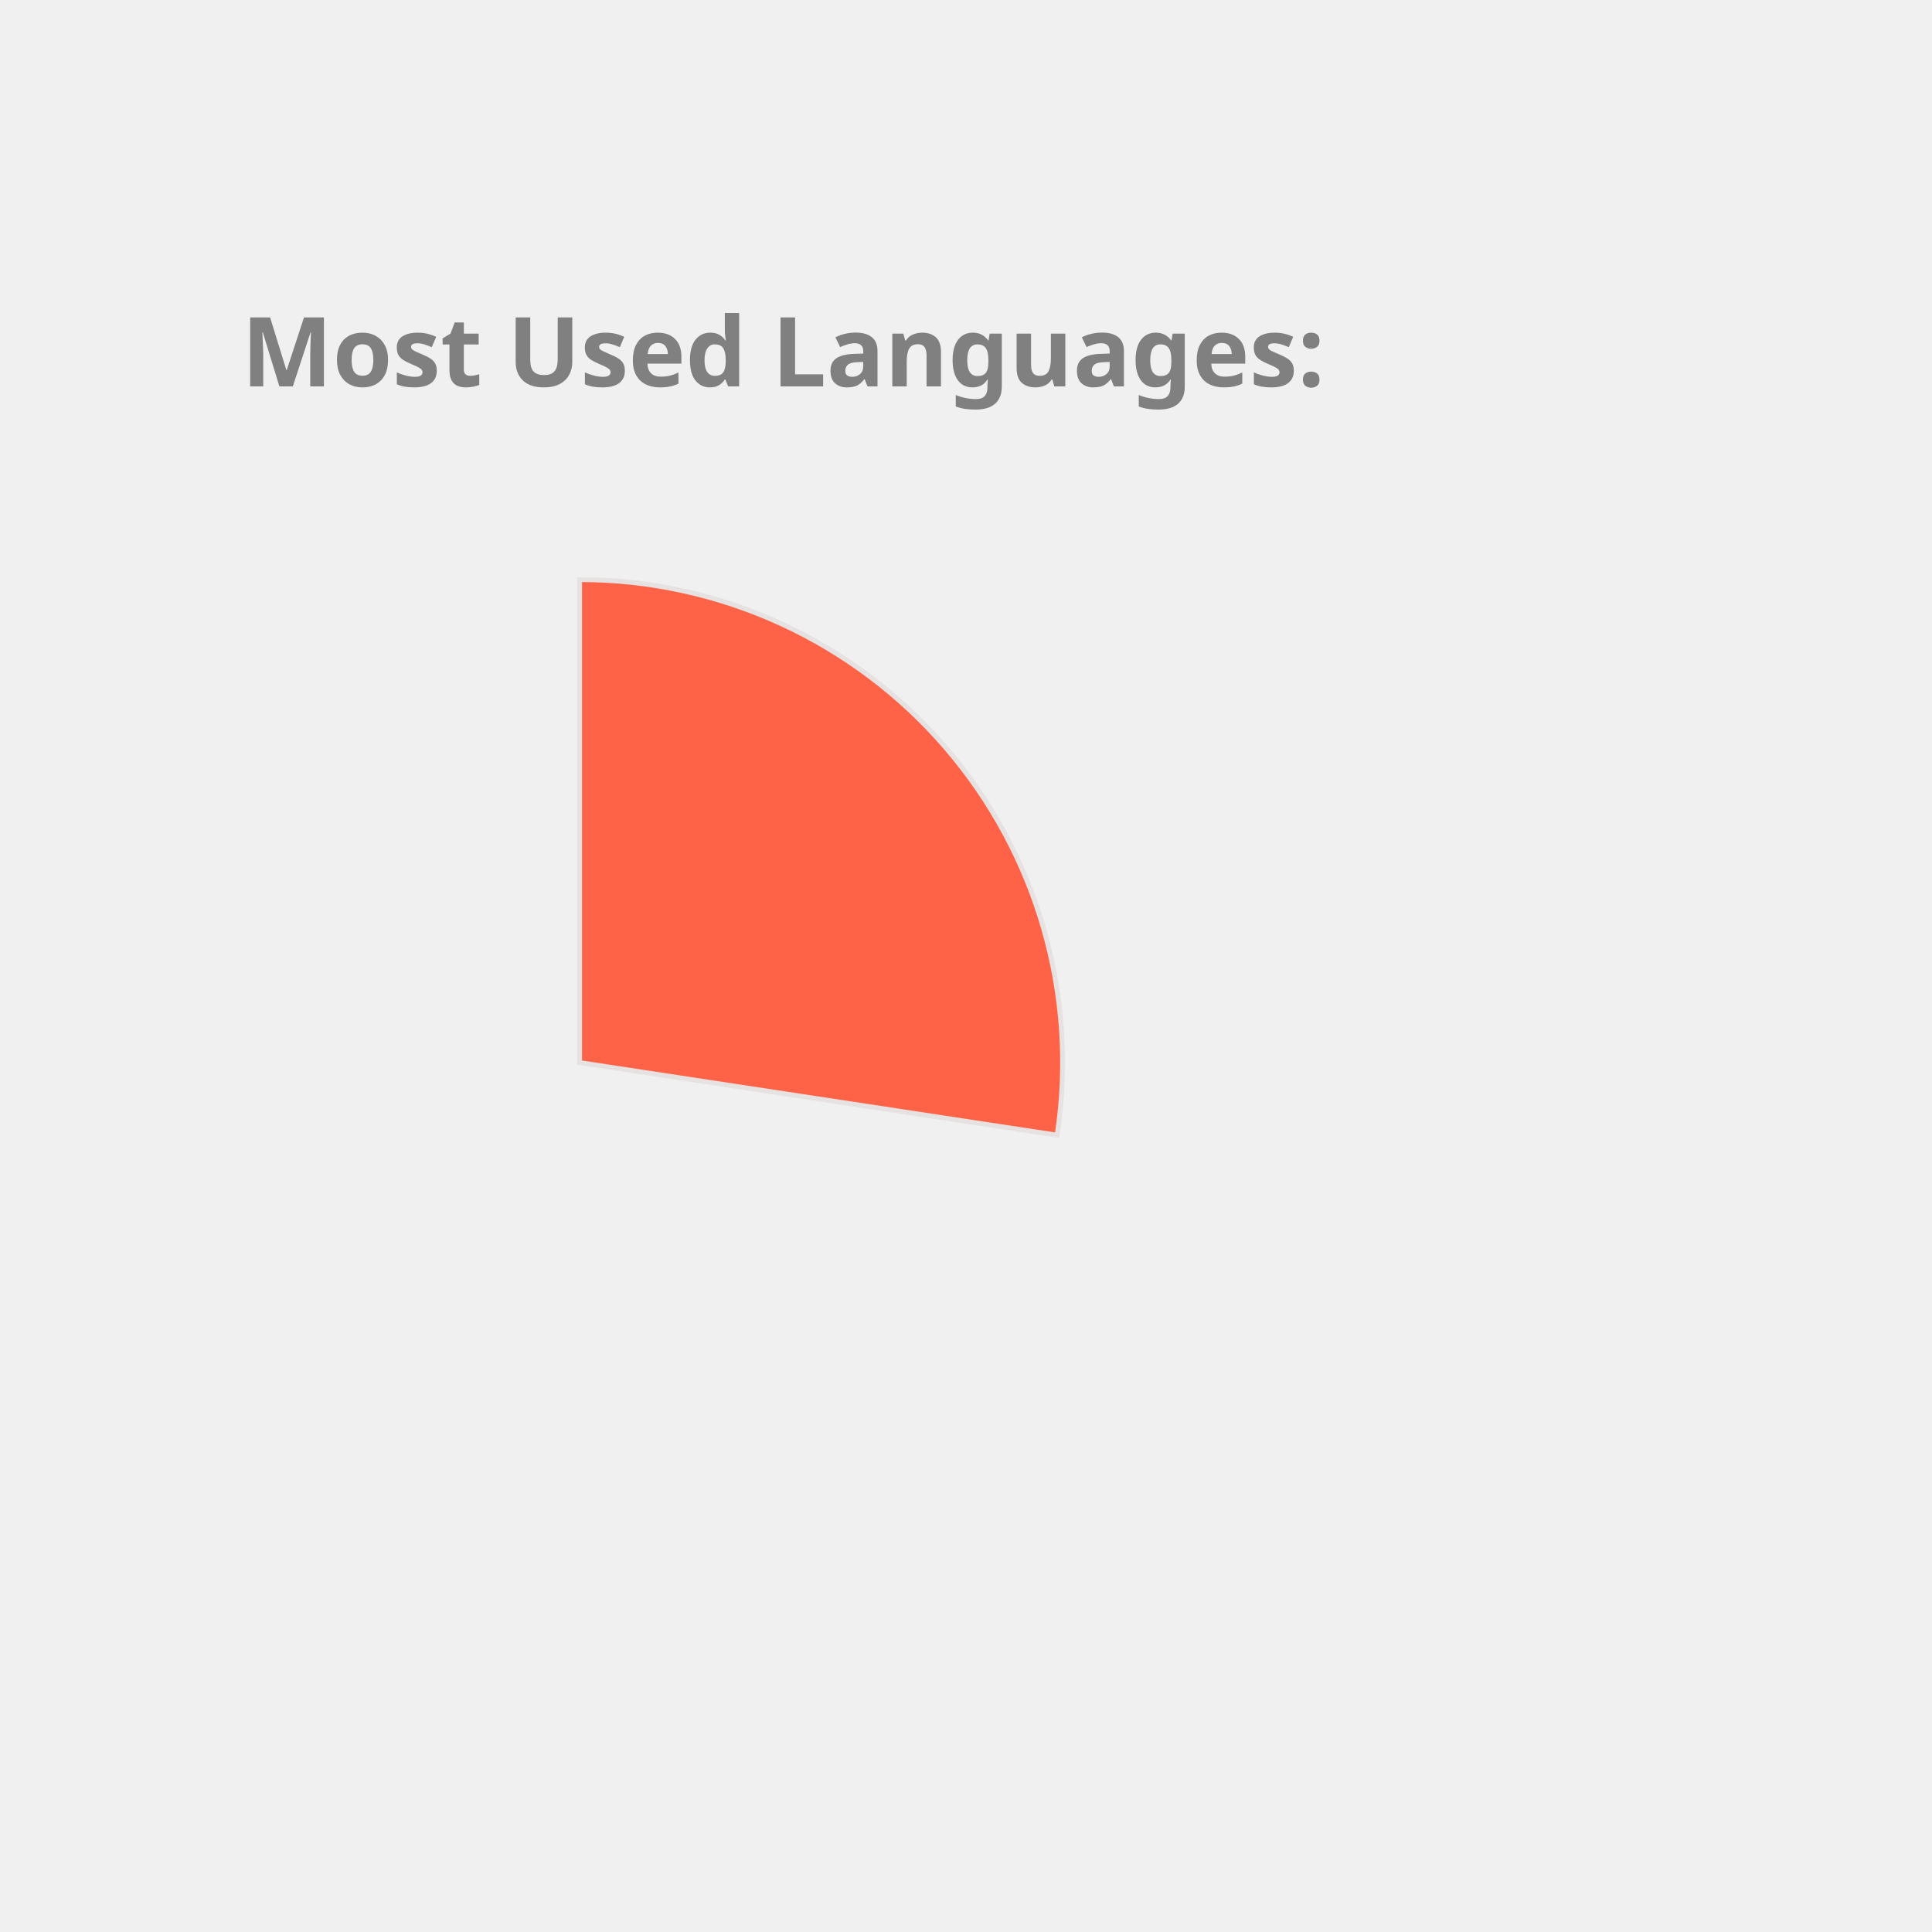
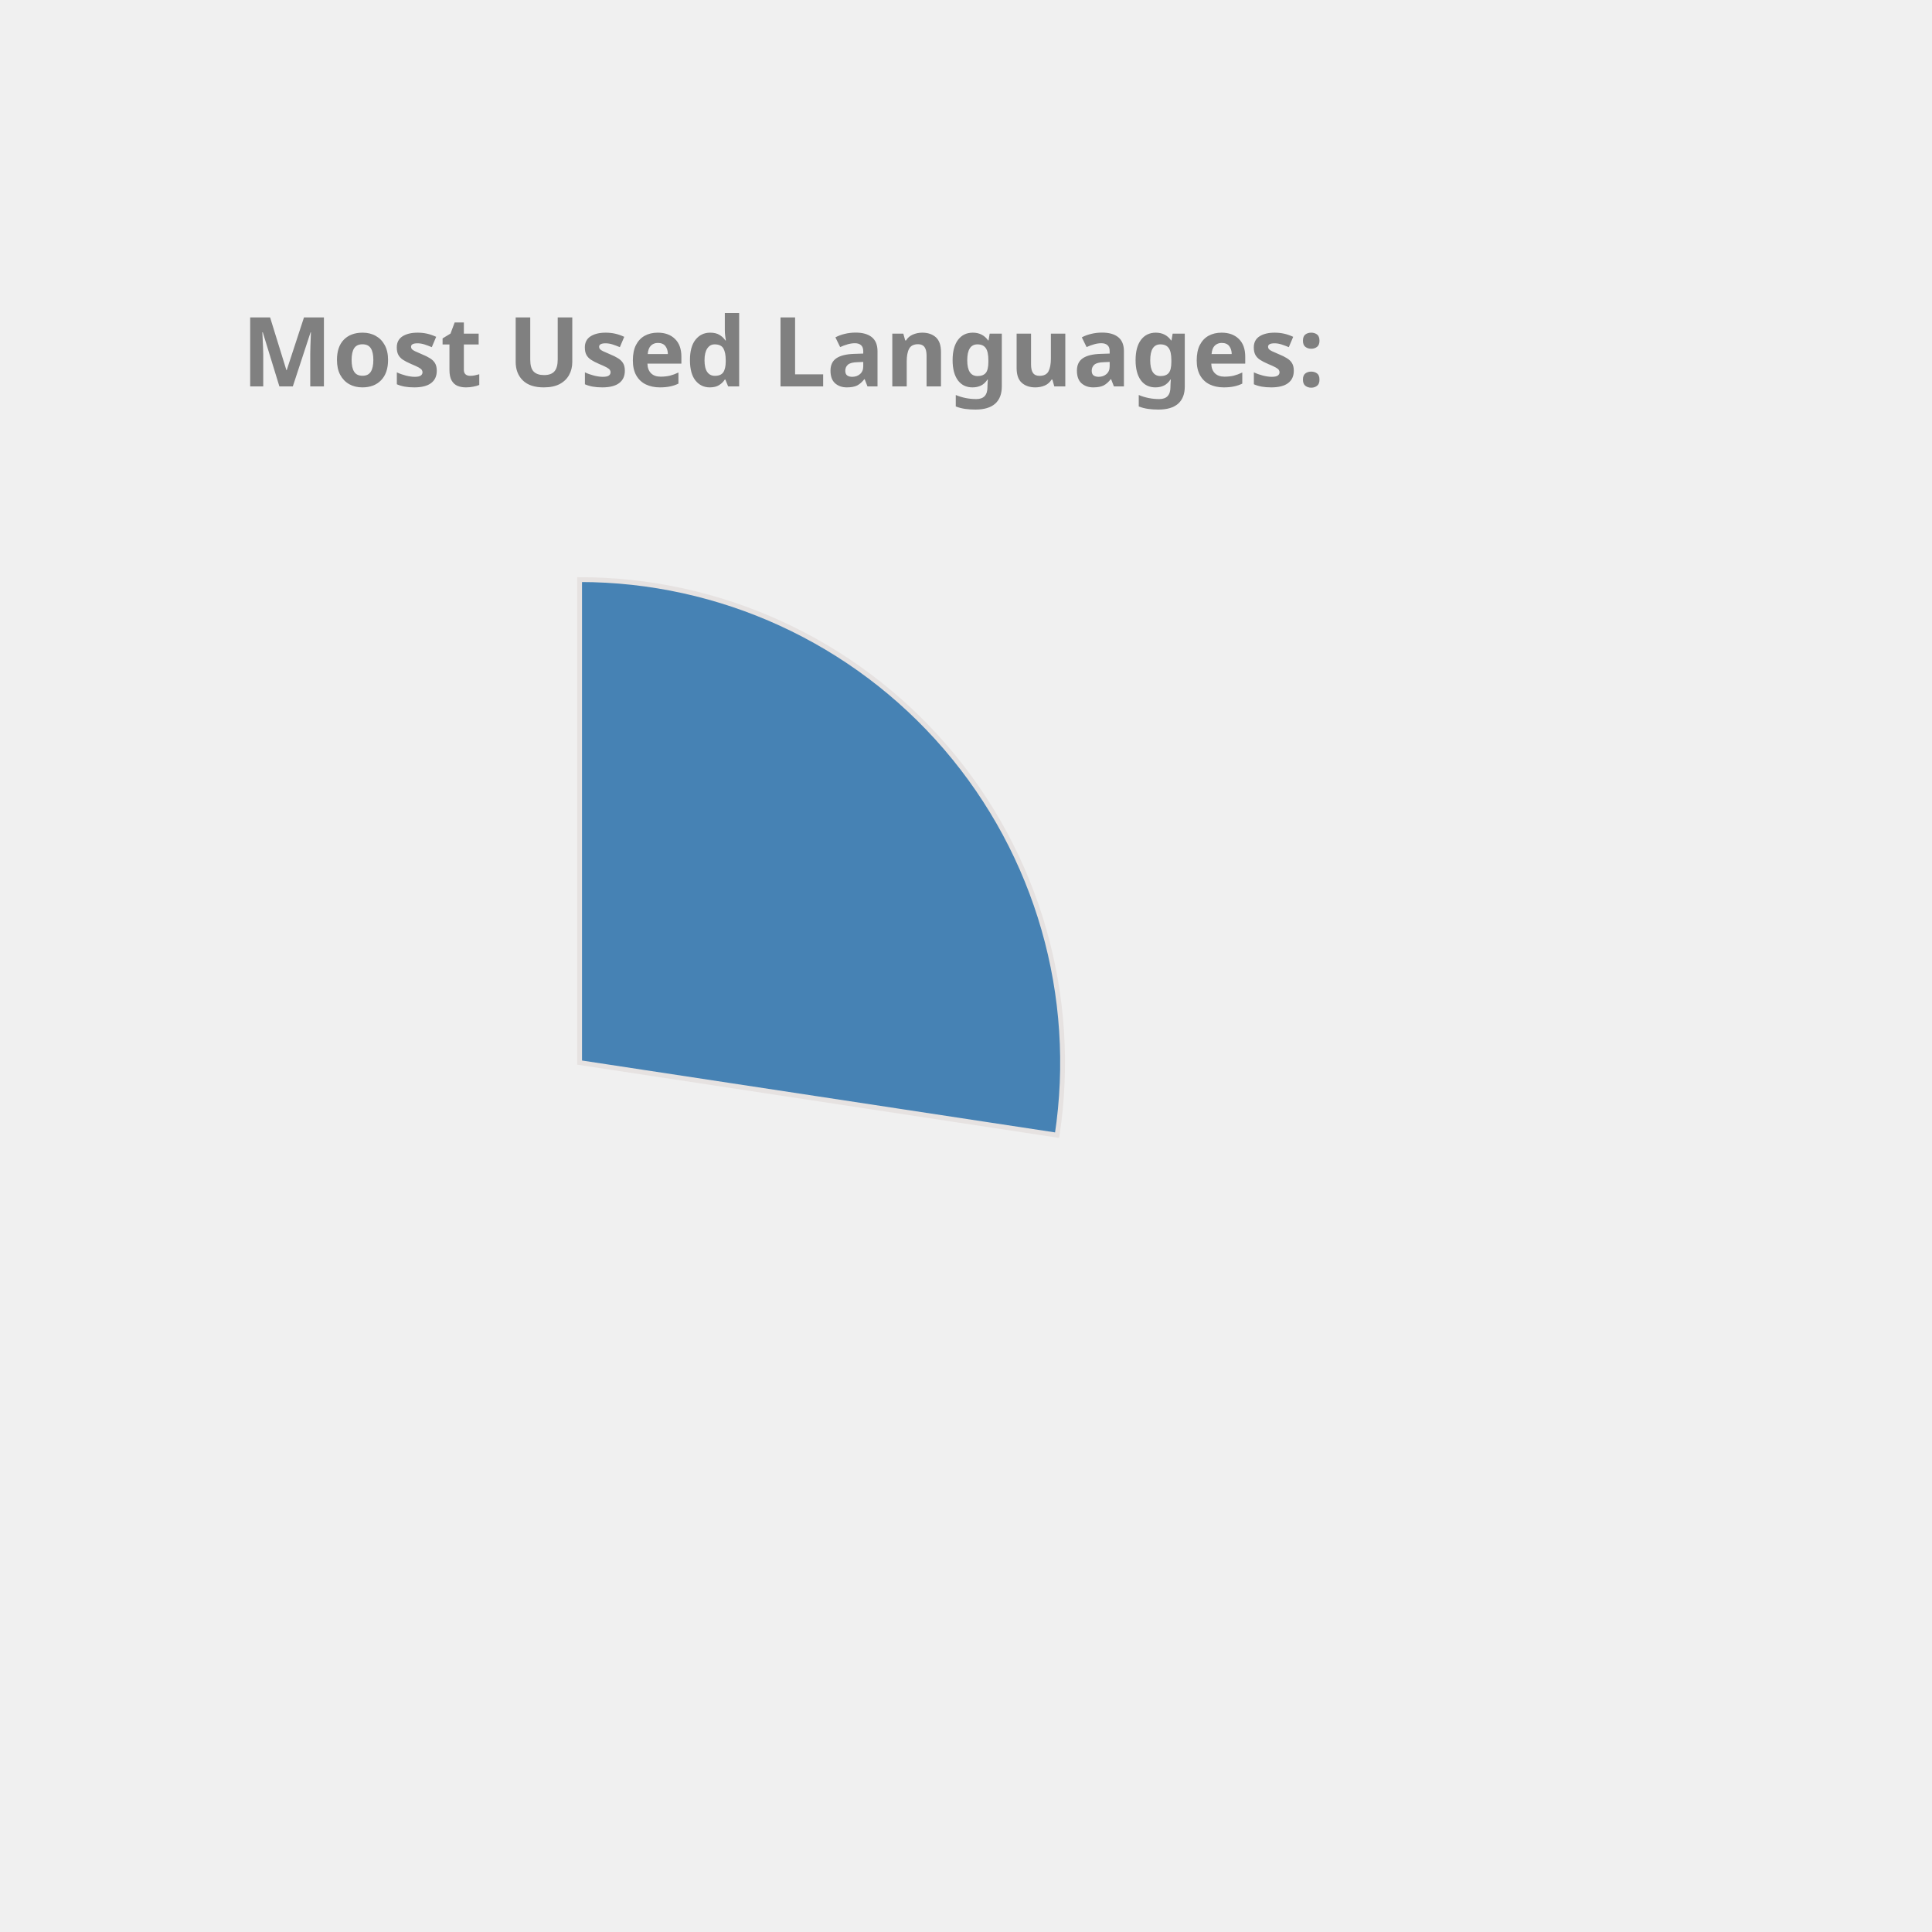
<svg xmlns="http://www.w3.org/2000/svg" height="350px" width="350px" viewBox="0 0 400 400">
  <style> 
        .label {
                font: bold 20px sans-serif;
                color: #404040;
                -webkit-text-stroke: 1px white;
        }

        path {
                stroke: #E6E2E1;
                stroke-width: 1px;
                transform: translate(60px, 100px);
        }

        .path_1 {
                animation: fadeIn 5s linear forwards;
        }

        .path_2 {
                transform: scale(0);
                animation: fadeIn 5s linear forwards 5s;
        }


        
        .path_3 {
                transform: scale(0);
                animation: fadeIn 5s linear forwards 10s;
        }


        .path_4 {
                transform: scale(0);
                animation: fadeIn 5s linear forwards 15s;
        }

        .path_5 {
                transform: scale(0);
                animation: fadeIn 5s linear forwards 20s;
        }

        .path_6 {
                transform: scale(0);
                animation: fadeIn 5s linear forwards 25s;
        }

        .path_7 {
                transform: scale(0);
                animation: fadeIn 5s linear forwards 30s;
        }

        .path_8 {
                transform: scale(0);
                animation: fadeIn 5s linear forwards 35s;
        }

        .path_9 {
                transform: scale(0);
                animation: fadeIn 5s linear forwards 40s;
        }

        .path_10 {
                transform: scale(0);
                animation: fadeIn 5s linear forwards 45s;
        }

        @keyframes fadeIn {
                0% {                        
                        transform: translate(250px, 300px) rotate(0deg) scale(0);
                        
                }
                50% {
                        transform: translate(150px, 220px) rotate(180deg) scale(0.5);
                        
                }
                
                100% {
                        transform: translate(60px, 120px) rotate(360deg) scale(1);
                        
                }
        }
        .txt_1 {
                opacity: 0;
                animation: txtShow 5s linear forwards 0s;
        }

        .txt_2 {
                opacity: 0;
                animation: txtShow 5s linear forwards 5s;
        }

        .txt_3 {
                opacity: 0;
                animation: txtShow 5s linear forwards 10s;
        }

        .txt_4 {
                opacity: 0;
                animation: txtShow 5s linear forwards 15s;
        }

        .txt_5 {
                opacity: 0;
                animation: txtShow 5s linear forwards 20s;
        }

        .txt_6 {
                opacity: 0;
                animation: txtShow 5s linear forwards 25s;
        }

        .txt_7 {
                opacity: 0;
                animation: txtShow 5s linear forwards 30s;
        }

        .txt_8 {
                opacity: 0;
                animation: txtShow 5s linear forwards 35s;
        }

        .txt_9 {
                opacity: 0;
                animation: txtShow 5s linear forwards 40s;
        }

        .txt_10 {
                opacity: 0;
                animation: txtShow 5s linear forwards 45s;
        }

        @keyframes txtShow {
                0% {                        
                        opacity: 0;
                        transform: translate(0px, 0px) scale(0);
                }
                100% {
                        opacity: 1;
                        transform: translate(0px, 0px) scale(1);
                        
                }
        }
</style>
-   <path class="path_1" d="M 60,120 L 60,20 A 100,100 0 0 1 158.865,135.023 Z" fill="Tomato" stroke="#fff" stroke-width="2" />
-   <text class="txt_1" x="260" y="150" fill="Tomato" stroke="Tomato" stroke-width="1">JavaScript</text>
-   <path class="path_2" d="M 60,120 L 158.865,135.023 A 100,100 0 0 1 33.916,216.538 Z" fill="MediumAquaMarine" stroke="#fff" stroke-width="2" />
-   <text class="txt_2" x="260" y="170" fill="MediumAquaMarine" stroke="MediumAquaMarine" stroke-width="1">C++</text>
-   <path class="path_3" d="M 60,120 L 33.916,216.538 A 100,100 0 0 1 -36.538,146.084 Z" fill="Orchid" stroke="#fff" stroke-width="2" />
-   <text class="txt_3" x="260" y="190" fill="Orchid" stroke="Orchid" stroke-width="1">Jupyter Notebook</text>
-   <path class="path_4" d="M 60,120 L -36.538,146.084 A 100,100 0 0 1 -12.031,50.635 Z" fill="SteelBlue" stroke="#fff" stroke-width="2" />
-   <text class="txt_4" x="260" y="210" fill="SteelBlue" stroke="SteelBlue" stroke-width="1">Java</text>
-   <path class="path_5" d="M 60,120 L -12.031,50.635 A 100,100 0 0 1 35.74,22.987 Z" fill="Orange" stroke="#fff" stroke-width="2" />
-   <text class="txt_5" x="260" y="230" fill="Orange" stroke="Orange" stroke-width="1">HTML</text>
-   <path class="path_6" d="M 60,120 L 35.74,22.987 A 100,100 0 0 1 54.976,20.126 Z" fill="Coral" stroke="#fff" stroke-width="2" />
-   <text class="txt_6" x="260" y="250" fill="Coral" stroke="Coral" stroke-width="1">TypeScript</text>
-   <path class="path_7" d="M 60,120 L 54.976,20.126 A 100,100 0 0 1 60,20 Z" fill="IndianRed" stroke="#fff" stroke-width="2" />
-   <text class="txt_7" x="260" y="270" fill="IndianRed" stroke="IndianRed" stroke-width="1">CSS</text>
+   <path class="path_1" d="M 60,120 L 60,20 A 100,100 0 0 1 158.865,135.023 Z" fill="SteelBlue" stroke="#fff" stroke-width="2" />
+   <text class="txt_1" x="260" y="150" fill="SteelBlue" stroke="SteelBlue" stroke-width="1">JavaScript</text>
+   <path class="path_2" d="M 60,120 L 158.865,135.023 A 100,100 0 0 1 33.916,216.538 Z" fill="IndianRed" stroke="#fff" stroke-width="2" />
+   <text class="txt_2" x="260" y="170" fill="IndianRed" stroke="IndianRed" stroke-width="1">C++</text>
+   <path class="path_3" d="M 60,120 L 33.916,216.538 A 100,100 0 0 1 -36.538,146.084 Z" fill="Crimson" stroke="#fff" stroke-width="2" />
+   <text class="txt_3" x="260" y="190" fill="Crimson" stroke="Crimson" stroke-width="1">Jupyter Notebook</text>
+   <path class="path_4" d="M 60,120 L -36.538,146.084 A 100,100 0 0 1 -12.031,50.635 Z" fill="MediumTurquoise" stroke="#fff" stroke-width="2" />
+   <text class="txt_4" x="260" y="210" fill="MediumTurquoise" stroke="MediumTurquoise" stroke-width="1">Java</text>
+   <path class="path_5" d="M 60,120 L -12.031,50.635 A 100,100 0 0 1 35.74,22.987 Z" fill="Salmon" stroke="#fff" stroke-width="2" />
+   <text class="txt_5" x="260" y="230" fill="Salmon" stroke="Salmon" stroke-width="1">HTML</text>
+   <path class="path_6" d="M 60,120 L 35.74,22.987 A 100,100 0 0 1 54.976,20.126 Z" fill="Chocolate" stroke="#fff" stroke-width="2" />
+   <text class="txt_6" x="260" y="250" fill="Chocolate" stroke="Chocolate" stroke-width="1">TypeScript</text>
+   <path class="path_7" d="M 60,120 L 54.976,20.126 A 100,100 0 0 1 60,20 Z" fill="Orange" stroke="#fff" stroke-width="2" />
+   <text class="txt_7" x="260" y="270" fill="Orange" stroke="Orange" stroke-width="1">CSS</text>
  <g class="label">
    <text x="50" y="80" fill="grey">Most Used Languages:</text>
  </g>
</svg>
